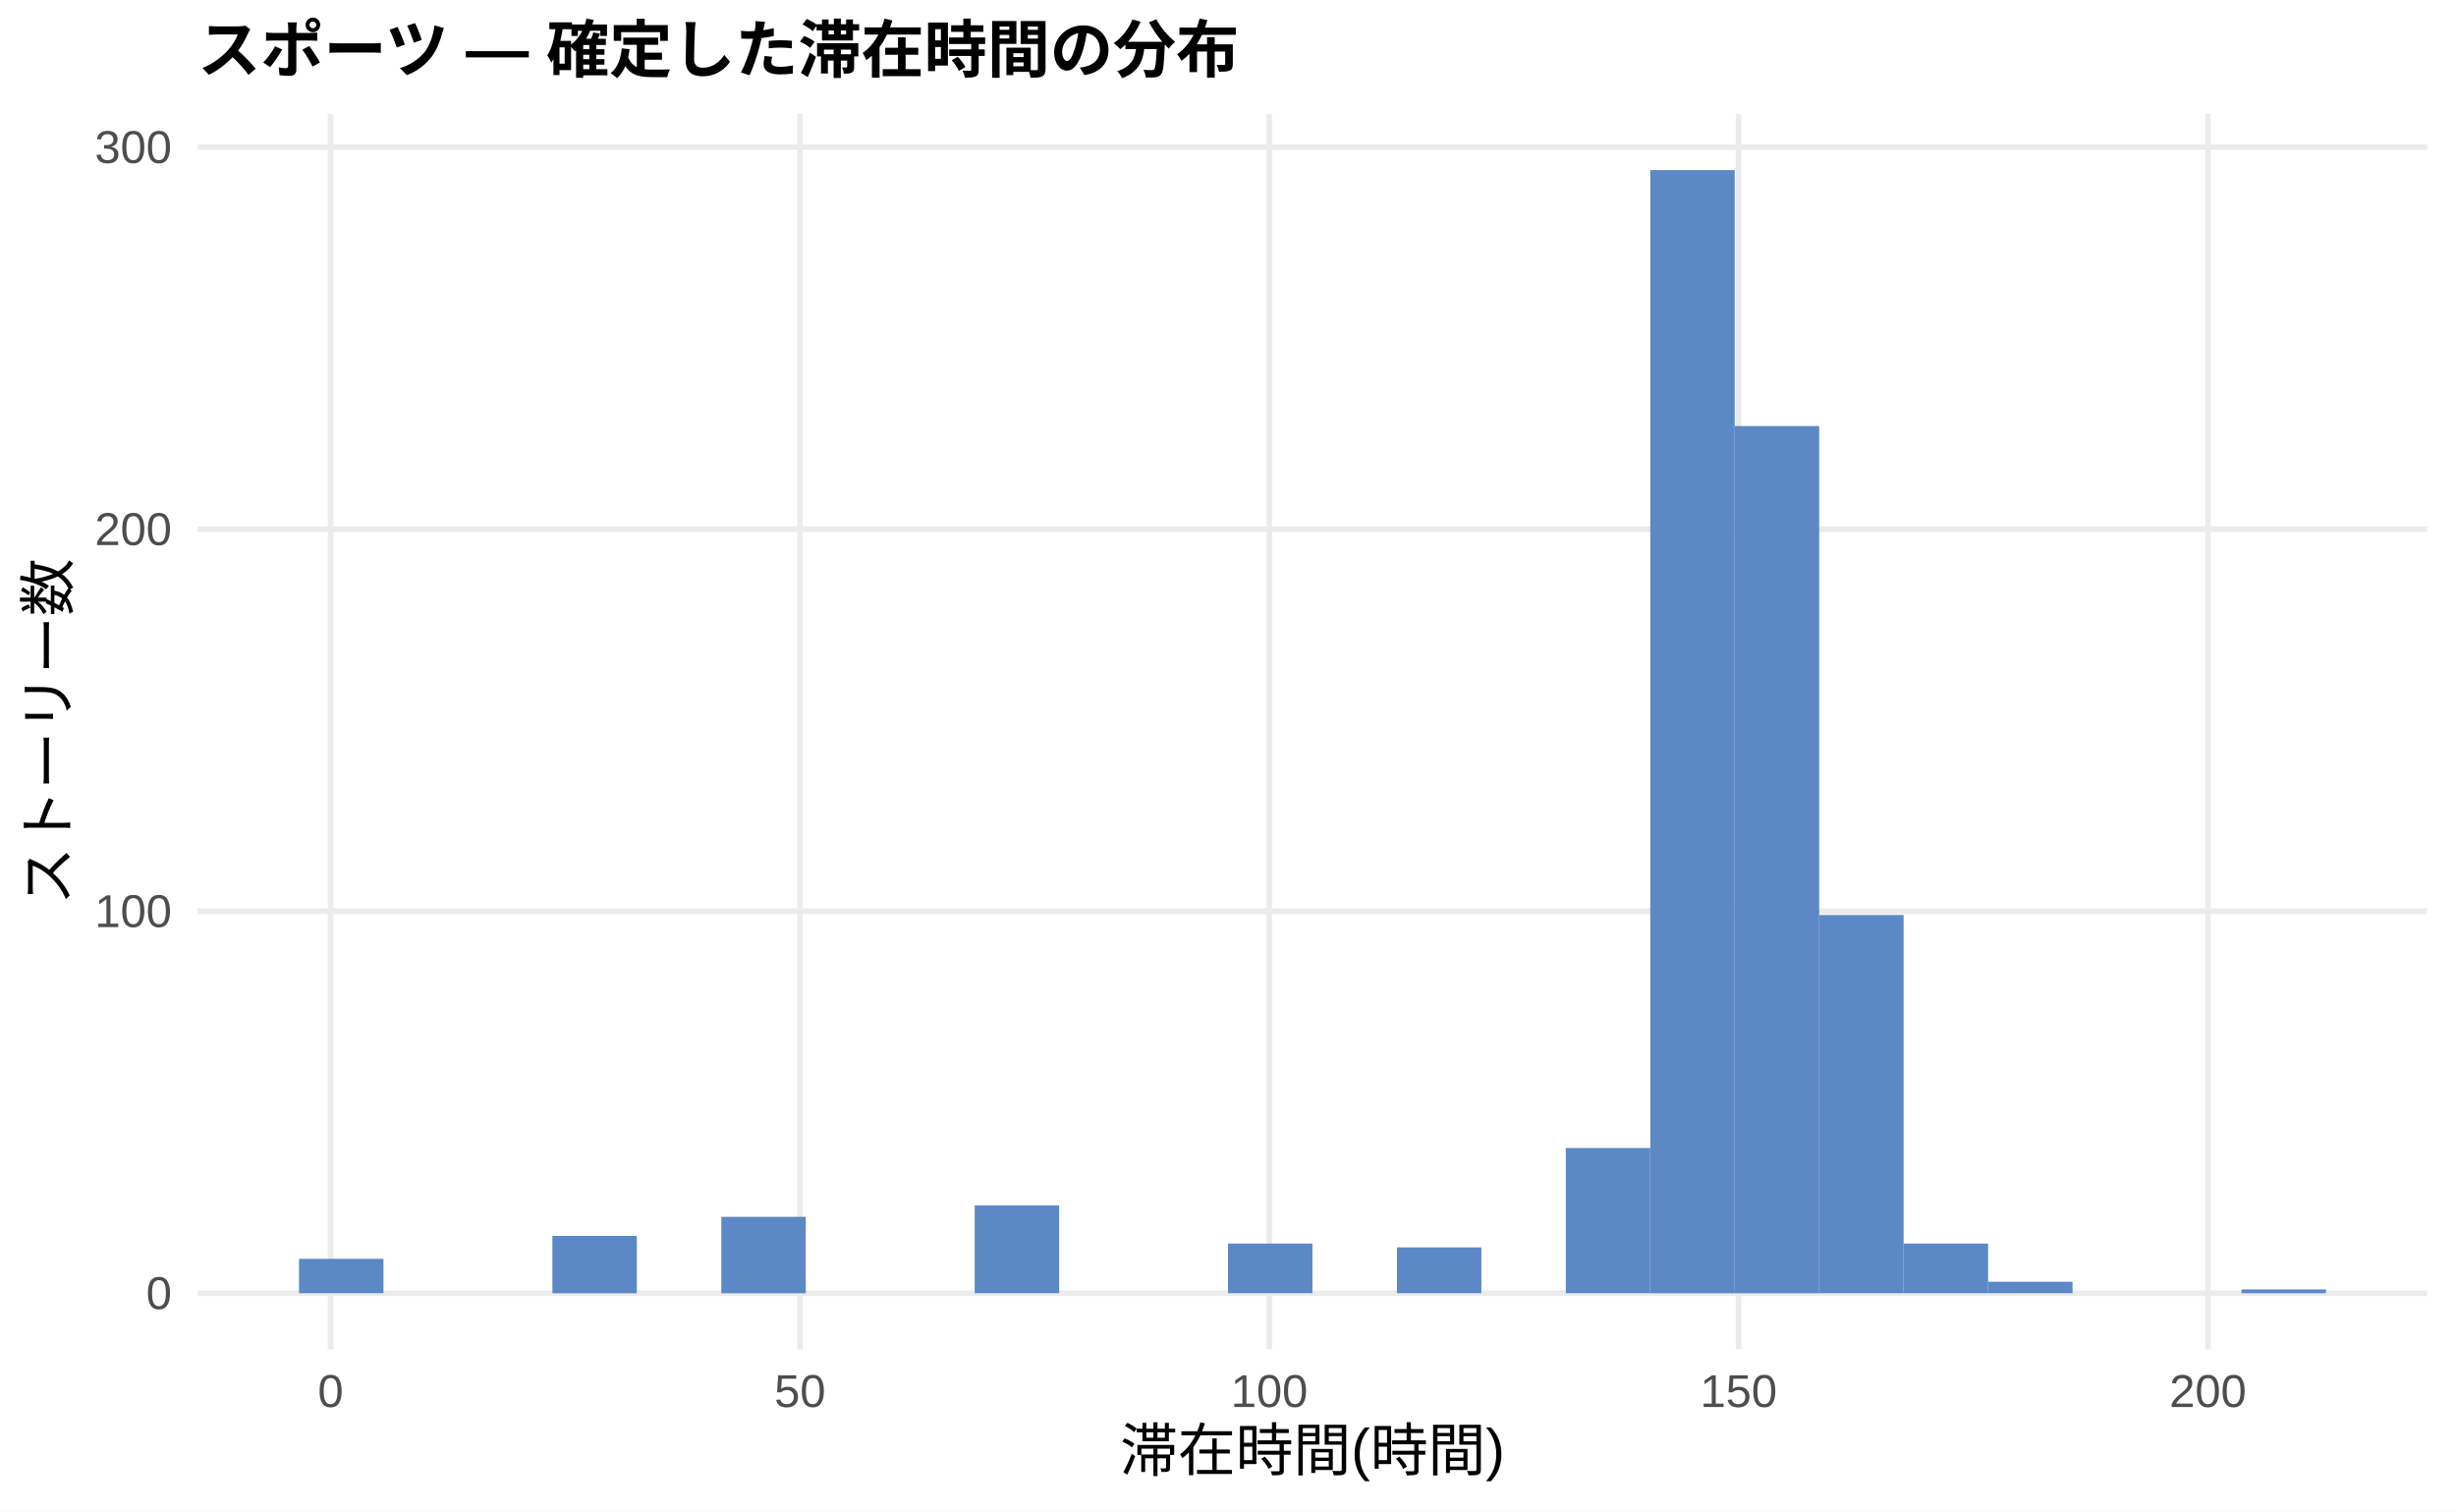
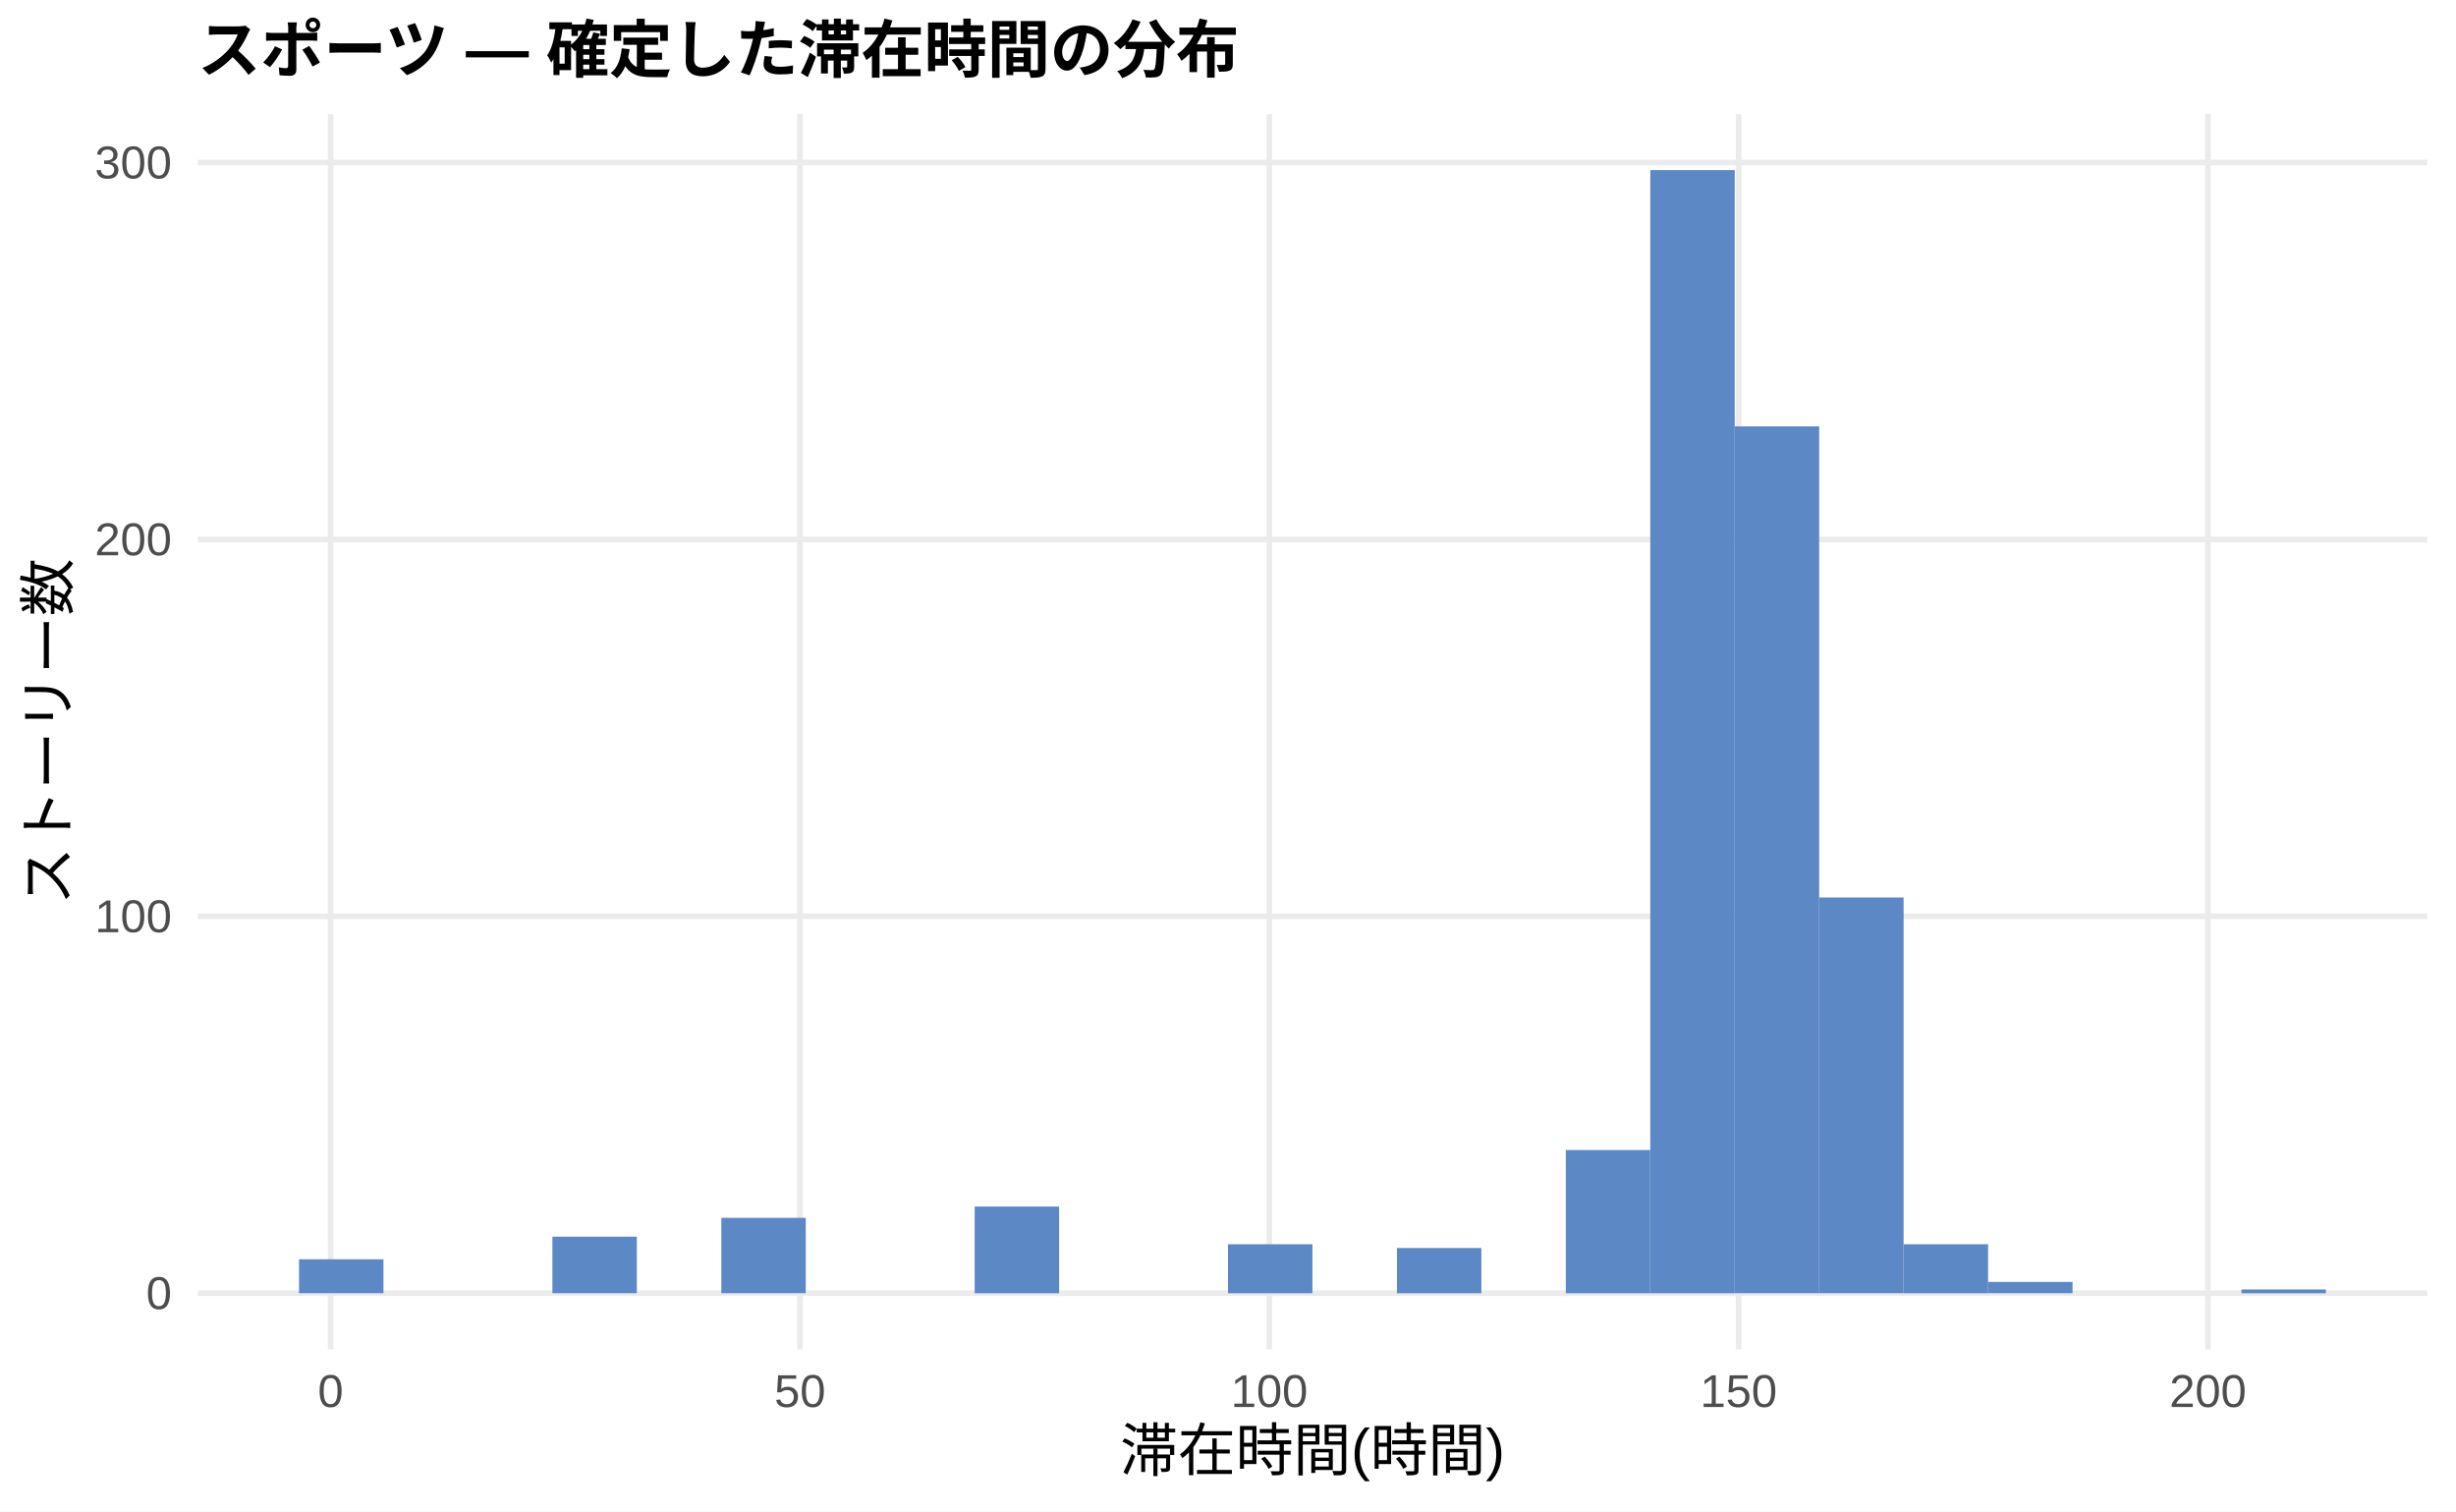
<svg xmlns="http://www.w3.org/2000/svg" width="468.00pt" height="288.00pt" viewBox="0 0 468.00 288.00">
  <g class="svglite">
    <defs>
      <style type="text/css">
    .svglite line, .svglite polyline, .svglite polygon, .svglite path, .svglite rect, .svglite circle {
      fill: none;
      stroke: #000000;
      stroke-linecap: round;
      stroke-linejoin: round;
      stroke-miterlimit: 10.00;
    }
    .svglite text {
      white-space: pre;
    }
    .svglite g.glyphgroup path {
      fill: inherit;
      stroke: none;
    }
  </style>
    </defs>
    <rect width="100%" height="100%" style="stroke: none; fill: #FFFFFF;" />
    <defs>
      <clipPath id="cpMC4wMHw0NjguMDB8MC4wMHwyODguMDA=">
        <rect x="0.00" y="0.00" width="468.00" height="288.00" />
      </clipPath>
    </defs>
    <g clip-path="url(#cpMC4wMHw0NjguMDB8MC4wMHwyODguMDA=)">
      <rect x="0.00" y="0.00" width="468.00" height="288.00" style="stroke-width: 1.07; stroke: none; fill: #FFFFFF;" />
    </g>
    <defs>
      <clipPath id="cpMzcuNjd8NDYyLjUyfDIxLjcxfDI1Ny4xMg==">
        <rect x="37.67" y="21.71" width="424.85" height="235.41" />
      </clipPath>
    </defs>
    <g clip-path="url(#cpMzcuNjd8NDYyLjUyfDIxLjcxfDI1Ny4xMg==)">
      <polyline points="37.67,246.42 462.52,246.42 " style="stroke-width: 1.07; stroke: #EBEBEB; stroke-linecap: butt;" />
-       <polyline points="37.67,173.62 462.52,173.62 " style="stroke-width: 1.07; stroke: #EBEBEB; stroke-linecap: butt;" />
-       <polyline points="37.67,100.83 462.52,100.83 " style="stroke-width: 1.07; stroke: #EBEBEB; stroke-linecap: butt;" />
-       <polyline points="37.67,28.04 462.52,28.04 " style="stroke-width: 1.07; stroke: #EBEBEB; stroke-linecap: butt;" />
+       <polyline points="37.67,174.60 462.52,174.60 " style="stroke-width: 1.07; stroke: #EBEBEB; stroke-linecap: butt;" />
+       <polyline points="37.67,102.79 462.52,102.79 " style="stroke-width: 1.07; stroke: #EBEBEB; stroke-linecap: butt;" />
+       <polyline points="37.67,30.97 462.52,30.97 " style="stroke-width: 1.07; stroke: #EBEBEB; stroke-linecap: butt;" />
      <polyline points="63.00,257.12 63.00,21.71 " style="stroke-width: 1.07; stroke: #EBEBEB; stroke-linecap: butt;" />
      <polyline points="152.44,257.12 152.44,21.71 " style="stroke-width: 1.07; stroke: #EBEBEB; stroke-linecap: butt;" />
      <polyline points="241.87,257.12 241.87,21.71 " style="stroke-width: 1.07; stroke: #EBEBEB; stroke-linecap: butt;" />
      <polyline points="331.30,257.12 331.30,21.71 " style="stroke-width: 1.07; stroke: #EBEBEB; stroke-linecap: butt;" />
      <polyline points="420.73,257.12 420.73,21.71 " style="stroke-width: 1.07; stroke: #EBEBEB; stroke-linecap: butt;" />
-       <rect x="56.98" y="239.86" width="16.09" height="6.55" style="stroke-width: 1.07; stroke: none; stroke-linecap: butt; stroke-linejoin: miter; fill: #5C88C5;" />
+       <rect x="56.98" y="239.95" width="16.09" height="6.46" style="stroke-width: 1.07; stroke: none; stroke-linecap: butt; stroke-linejoin: miter; fill: #5C88C5;" />
      <rect x="73.08" y="246.42" width="16.09" height="0.00" style="stroke-width: 1.07; stroke: none; stroke-linecap: butt; stroke-linejoin: miter; fill: #5C88C5;" />
      <rect x="89.17" y="246.42" width="16.09" height="0.00" style="stroke-width: 1.07; stroke: none; stroke-linecap: butt; stroke-linejoin: miter; fill: #5C88C5;" />
-       <rect x="105.26" y="235.50" width="16.09" height="10.92" style="stroke-width: 1.07; stroke: none; stroke-linecap: butt; stroke-linejoin: miter; fill: #5C88C5;" />
+       <rect x="105.26" y="235.64" width="16.09" height="10.77" style="stroke-width: 1.07; stroke: none; stroke-linecap: butt; stroke-linejoin: miter; fill: #5C88C5;" />
      <rect x="121.35" y="246.42" width="16.09" height="0.00" style="stroke-width: 1.07; stroke: none; stroke-linecap: butt; stroke-linejoin: miter; fill: #5C88C5;" />
-       <rect x="137.45" y="231.86" width="16.09" height="14.56" style="stroke-width: 1.07; stroke: none; stroke-linecap: butt; stroke-linejoin: miter; fill: #5C88C5;" />
+       <rect x="137.45" y="232.05" width="16.09" height="14.36" style="stroke-width: 1.07; stroke: none; stroke-linecap: butt; stroke-linejoin: miter; fill: #5C88C5;" />
      <rect x="153.54" y="246.42" width="16.09" height="0.00" style="stroke-width: 1.07; stroke: none; stroke-linecap: butt; stroke-linejoin: miter; fill: #5C88C5;" />
      <rect x="169.63" y="246.42" width="16.09" height="0.00" style="stroke-width: 1.07; stroke: none; stroke-linecap: butt; stroke-linejoin: miter; fill: #5C88C5;" />
-       <rect x="185.73" y="229.67" width="16.09" height="16.74" style="stroke-width: 1.07; stroke: none; stroke-linecap: butt; stroke-linejoin: miter; fill: #5C88C5;" />
+       <rect x="185.73" y="229.90" width="16.09" height="16.52" style="stroke-width: 1.07; stroke: none; stroke-linecap: butt; stroke-linejoin: miter; fill: #5C88C5;" />
      <rect x="201.82" y="246.42" width="16.09" height="0.00" style="stroke-width: 1.07; stroke: none; stroke-linecap: butt; stroke-linejoin: miter; fill: #5C88C5;" />
      <rect x="217.91" y="246.42" width="16.09" height="0.00" style="stroke-width: 1.07; stroke: none; stroke-linecap: butt; stroke-linejoin: miter; fill: #5C88C5;" />
-       <rect x="234.00" y="236.95" width="16.09" height="9.46" style="stroke-width: 1.07; stroke: none; stroke-linecap: butt; stroke-linejoin: miter; fill: #5C88C5;" />
+       <rect x="234.00" y="237.08" width="16.09" height="9.34" style="stroke-width: 1.07; stroke: none; stroke-linecap: butt; stroke-linejoin: miter; fill: #5C88C5;" />
      <rect x="250.10" y="246.42" width="16.09" height="0.00" style="stroke-width: 1.07; stroke: none; stroke-linecap: butt; stroke-linejoin: miter; fill: #5C88C5;" />
-       <rect x="266.19" y="237.68" width="16.09" height="8.73" style="stroke-width: 1.07; stroke: none; stroke-linecap: butt; stroke-linejoin: miter; fill: #5C88C5;" />
+       <rect x="266.19" y="237.80" width="16.09" height="8.62" style="stroke-width: 1.07; stroke: none; stroke-linecap: butt; stroke-linejoin: miter; fill: #5C88C5;" />
      <rect x="282.28" y="246.42" width="16.09" height="0.00" style="stroke-width: 1.07; stroke: none; stroke-linecap: butt; stroke-linejoin: miter; fill: #5C88C5;" />
-       <rect x="298.37" y="218.75" width="16.09" height="27.66" style="stroke-width: 1.07; stroke: none; stroke-linecap: butt; stroke-linejoin: miter; fill: #5C88C5;" />
+       <rect x="298.37" y="219.13" width="16.09" height="27.29" style="stroke-width: 1.07; stroke: none; stroke-linecap: butt; stroke-linejoin: miter; fill: #5C88C5;" />
      <rect x="314.47" y="32.41" width="16.09" height="214.01" style="stroke-width: 1.07; stroke: none; stroke-linecap: butt; stroke-linejoin: miter; fill: #5C88C5;" />
-       <rect x="330.56" y="81.18" width="16.09" height="165.24" style="stroke-width: 1.07; stroke: none; stroke-linecap: butt; stroke-linejoin: miter; fill: #5C88C5;" />
-       <rect x="346.65" y="174.35" width="16.09" height="72.06" style="stroke-width: 1.07; stroke: none; stroke-linecap: butt; stroke-linejoin: miter; fill: #5C88C5;" />
-       <rect x="362.75" y="236.95" width="16.09" height="9.46" style="stroke-width: 1.07; stroke: none; stroke-linecap: butt; stroke-linejoin: miter; fill: #5C88C5;" />
-       <rect x="378.84" y="244.23" width="16.09" height="2.18" style="stroke-width: 1.07; stroke: none; stroke-linecap: butt; stroke-linejoin: miter; fill: #5C88C5;" />
+       <rect x="330.56" y="81.24" width="16.09" height="165.17" style="stroke-width: 1.07; stroke: none; stroke-linecap: butt; stroke-linejoin: miter; fill: #5C88C5;" />
+       <rect x="346.65" y="171.01" width="16.09" height="75.40" style="stroke-width: 1.07; stroke: none; stroke-linecap: butt; stroke-linejoin: miter; fill: #5C88C5;" />
+       <rect x="362.75" y="237.08" width="16.09" height="9.34" style="stroke-width: 1.07; stroke: none; stroke-linecap: butt; stroke-linejoin: miter; fill: #5C88C5;" />
+       <rect x="378.84" y="244.26" width="16.09" height="2.15" style="stroke-width: 1.07; stroke: none; stroke-linecap: butt; stroke-linejoin: miter; fill: #5C88C5;" />
      <rect x="394.93" y="246.42" width="16.09" height="0.00" style="stroke-width: 1.07; stroke: none; stroke-linecap: butt; stroke-linejoin: miter; fill: #5C88C5;" />
      <rect x="411.02" y="246.42" width="16.09" height="0.00" style="stroke-width: 1.07; stroke: none; stroke-linecap: butt; stroke-linejoin: miter; fill: #5C88C5;" />
-       <rect x="427.12" y="245.69" width="16.09" height="0.73" style="stroke-width: 1.07; stroke: none; stroke-linecap: butt; stroke-linejoin: miter; fill: #5C88C5;" />
+       <rect x="427.12" y="245.70" width="16.09" height="0.72" style="stroke-width: 1.07; stroke: none; stroke-linecap: butt; stroke-linejoin: miter; fill: #5C88C5;" />
    </g>
    <g clip-path="url(#cpMC4wMHw0NjguMDB8MC4wMHwyODguMDA=)">
      <text x="32.74" y="249.44" text-anchor="end" style="font-size: 8.80px;fill: #4D4D4D; font-family: &quot;Liberation Sans&quot;;" textLength="4.89px" lengthAdjust="spacingAndGlyphs">0</text>
-       <text x="32.74" y="176.65" text-anchor="end" style="font-size: 8.80px;fill: #4D4D4D; font-family: &quot;Liberation Sans&quot;;" textLength="14.67px" lengthAdjust="spacingAndGlyphs">100</text>
-       <text x="32.74" y="103.86" text-anchor="end" style="font-size: 8.80px;fill: #4D4D4D; font-family: &quot;Liberation Sans&quot;;" textLength="14.67px" lengthAdjust="spacingAndGlyphs">200</text>
-       <text x="32.74" y="31.07" text-anchor="end" style="font-size: 8.80px;fill: #4D4D4D; font-family: &quot;Liberation Sans&quot;;" textLength="14.67px" lengthAdjust="spacingAndGlyphs">300</text>
+       <text x="32.74" y="177.63" text-anchor="end" style="font-size: 8.80px;fill: #4D4D4D; font-family: &quot;Liberation Sans&quot;;" textLength="14.67px" lengthAdjust="spacingAndGlyphs">100</text>
+       <text x="32.74" y="105.81" text-anchor="end" style="font-size: 8.80px;fill: #4D4D4D; font-family: &quot;Liberation Sans&quot;;" textLength="14.67px" lengthAdjust="spacingAndGlyphs">200</text>
+       <text x="32.74" y="34.00" text-anchor="end" style="font-size: 8.80px;fill: #4D4D4D; font-family: &quot;Liberation Sans&quot;;" textLength="14.67px" lengthAdjust="spacingAndGlyphs">300</text>
      <text x="63.00" y="268.10" text-anchor="middle" style="font-size: 8.80px;fill: #4D4D4D; font-family: &quot;Liberation Sans&quot;;" textLength="4.89px" lengthAdjust="spacingAndGlyphs">0</text>
      <text x="152.44" y="268.10" text-anchor="middle" style="font-size: 8.80px;fill: #4D4D4D; font-family: &quot;Liberation Sans&quot;;" textLength="9.78px" lengthAdjust="spacingAndGlyphs">50</text>
      <text x="241.87" y="268.10" text-anchor="middle" style="font-size: 8.80px;fill: #4D4D4D; font-family: &quot;Liberation Sans&quot;;" textLength="14.67px" lengthAdjust="spacingAndGlyphs">100</text>
      <text x="331.30" y="268.10" text-anchor="middle" style="font-size: 8.80px;fill: #4D4D4D; font-family: &quot;Liberation Sans&quot;;" textLength="14.67px" lengthAdjust="spacingAndGlyphs">150</text>
      <text x="420.73" y="268.10" text-anchor="middle" style="font-size: 8.80px;fill: #4D4D4D; font-family: &quot;Liberation Sans&quot;;" textLength="14.67px" lengthAdjust="spacingAndGlyphs">200</text>
      <text x="250.10" y="280.24" text-anchor="middle" style="font-size: 11.00px; font-family: &quot;Liberation Sans&quot;;" textLength="73.31px" lengthAdjust="spacingAndGlyphs">滞在時間(時間)</text>
      <text transform="translate(13.05,139.41) rotate(-90)" text-anchor="middle" style="font-size: 11.00px; font-family: &quot;Liberation Sans&quot;;" textLength="66.00px" lengthAdjust="spacingAndGlyphs">ストーリー数</text>
      <text x="37.67" y="13.74" style="font-size: 12.00px; font-weight: bold; font-family: &quot;Liberation Sans&quot;;" textLength="198.66px" lengthAdjust="spacingAndGlyphs">スポーツ — 確定した滞在時間の分布</text>
    </g>
  </g>
</svg>
